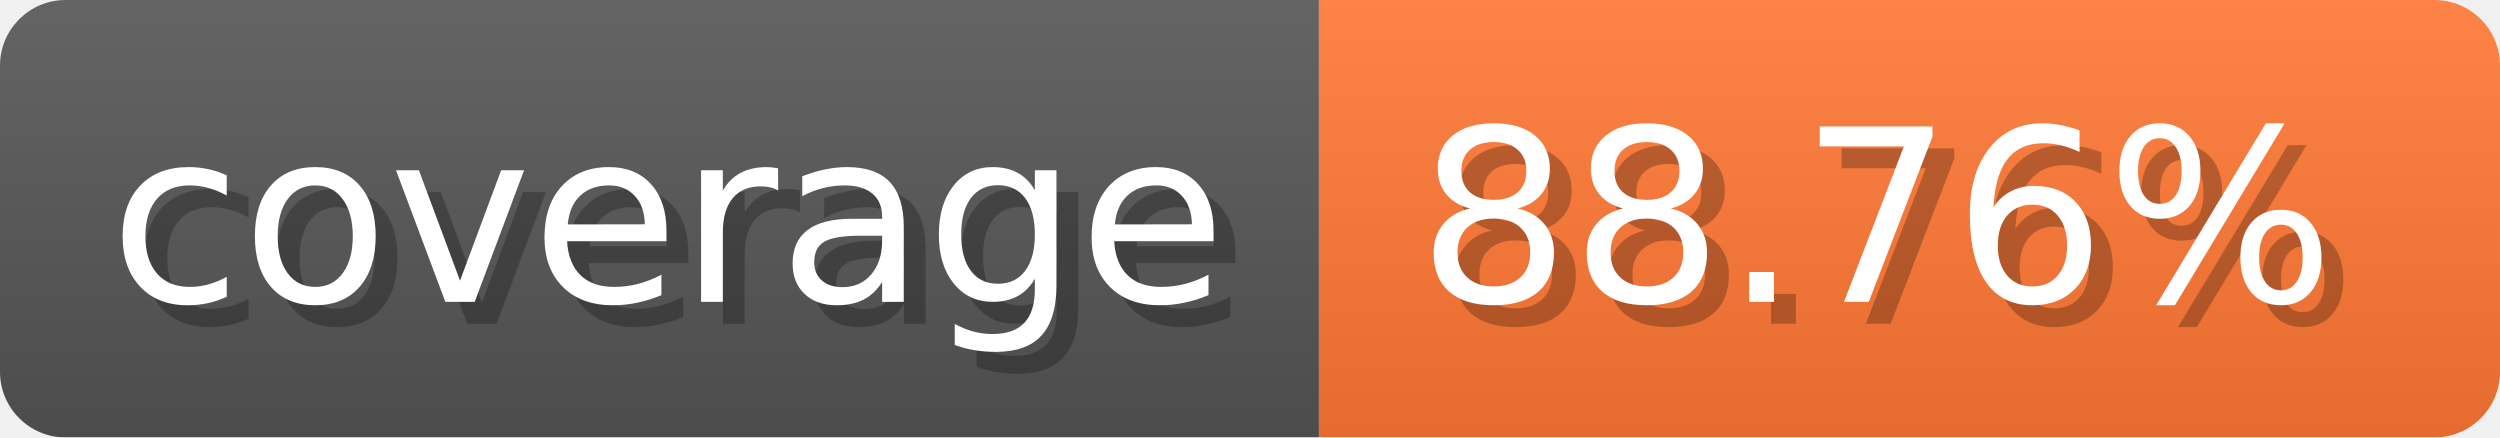
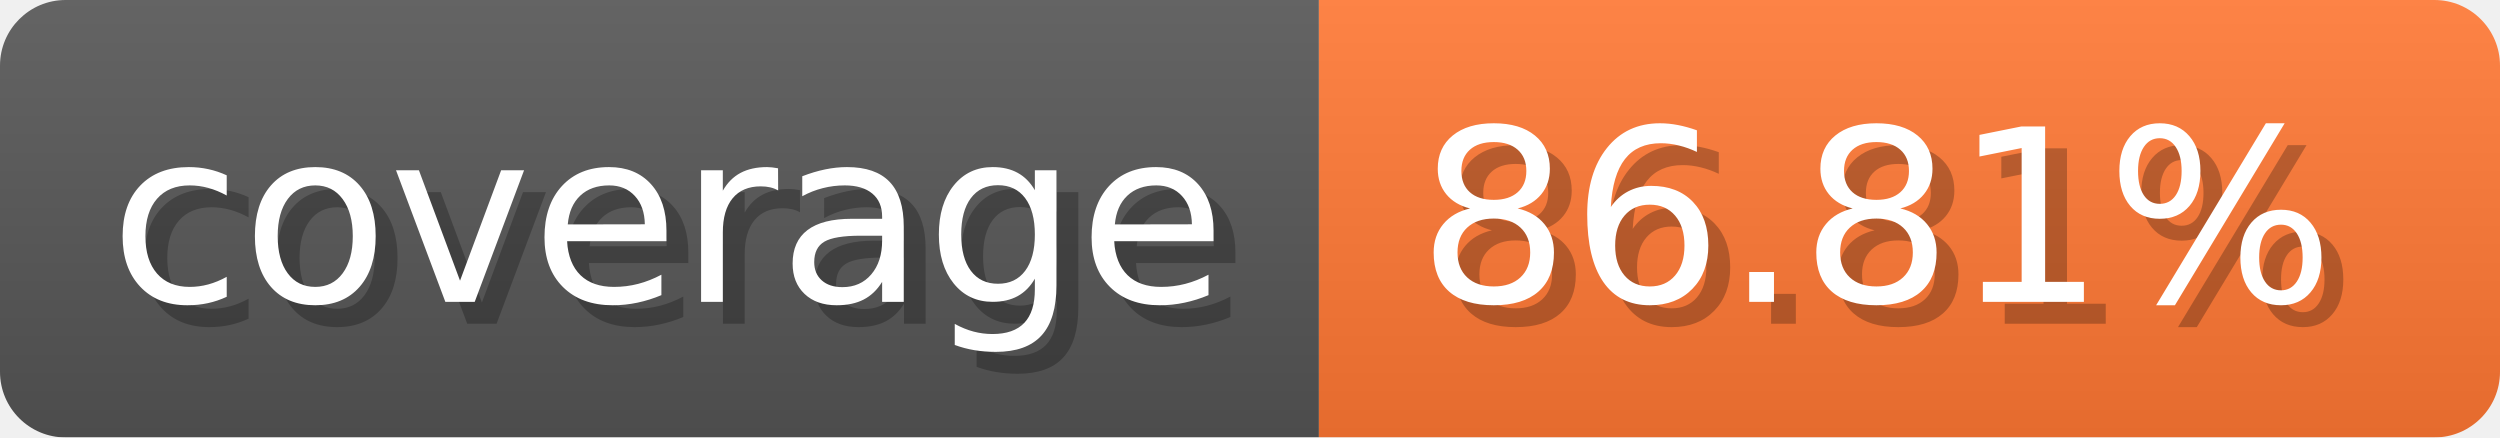
- <svg xmlns="http://www.w3.org/2000/svg" width="114.3" height="20" viewBox="0 0 1143 200" role="img" aria-label="coverage: 88.76%">
+ <svg xmlns="http://www.w3.org/2000/svg" width="114.3" height="20" viewBox="0 0 1143 200" role="img" aria-label="coverage: 86.81%">
  <linearGradient id="a" x2="0" y2="100%">
    <stop offset="0" stop-opacity=".1" stop-color="#EEE" />
    <stop offset="1" stop-opacity=".1" />
  </linearGradient>
  <mask id="m">
    <rect width="1143" height="200" rx="30" fill="#FFF" />
  </mask>
  <g mask="url(#m)">
    <rect width="603" height="200" fill="#555" />
    <rect width="540" height="200" fill="#F73" x="603" />
    <rect width="1143" height="200" fill="url(#a)" />
  </g>
  <g aria-hidden="true" fill="#fff" text-anchor="start" font-family="Verdana,DejaVu Sans,sans-serif" font-size="110">
    <text x="60" y="148" textLength="503" fill="#000" opacity="0.25">coverage</text>
    <text x="50" y="138" textLength="503">coverage</text>
-     <text x="658" y="148" textLength="440" fill="#000" opacity="0.25">88.76%</text>
-     <text x="648" y="138" textLength="440">88.76%</text>
+     <text x="658" y="148" textLength="440" fill="#000" opacity="0.25">86.81%</text>
+     <text x="648" y="138" textLength="440">86.81%</text>
  </g>
</svg>
